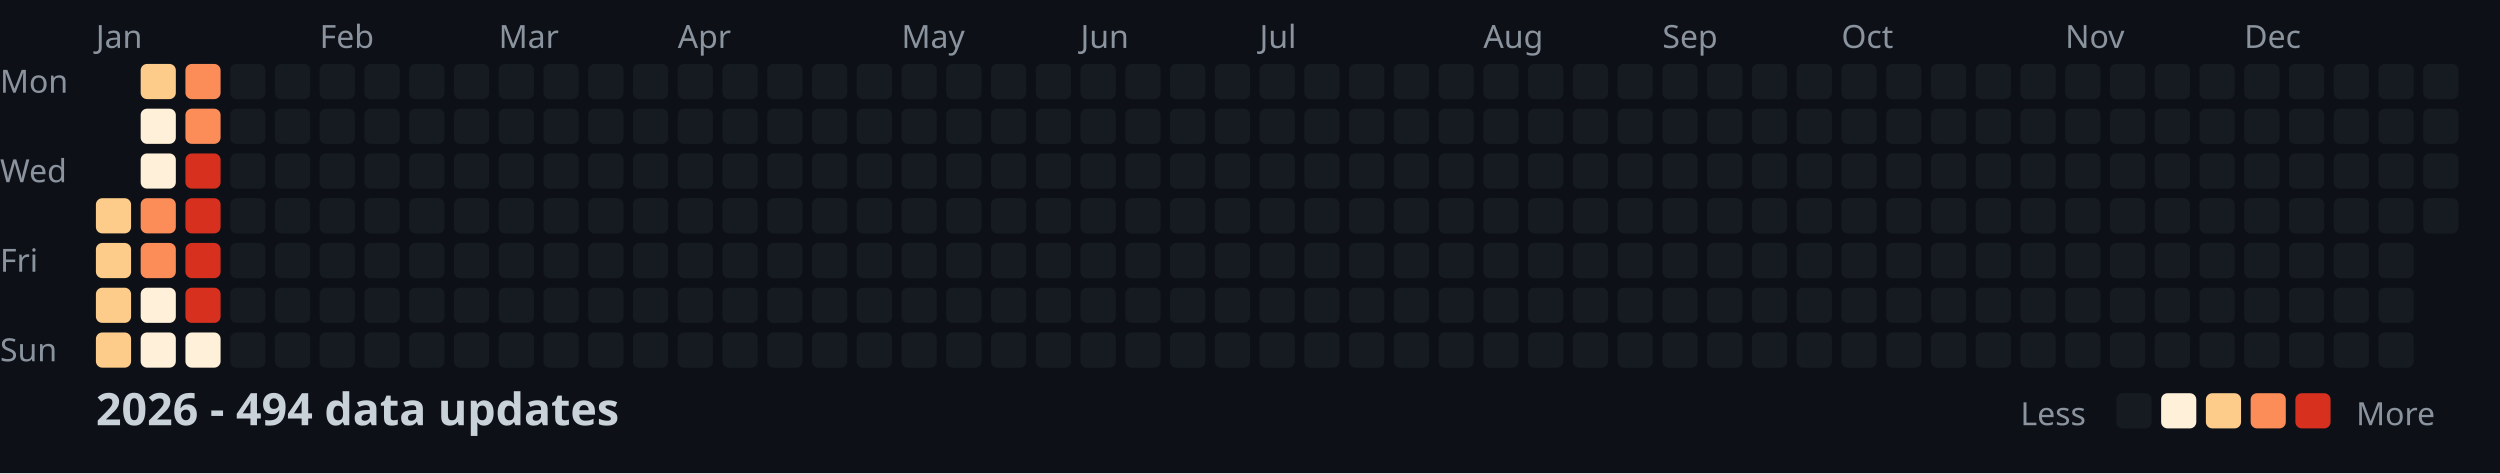
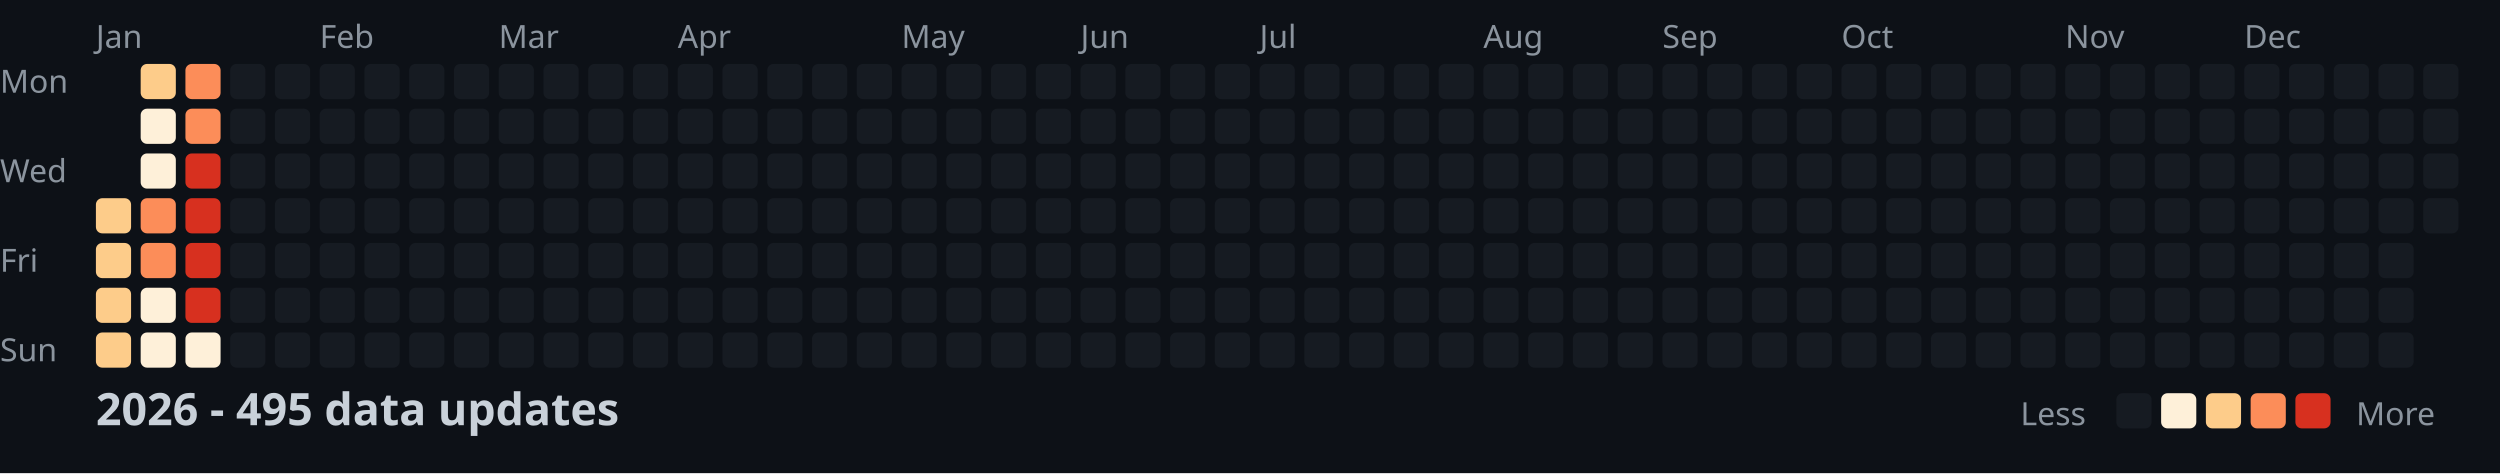
<svg xmlns="http://www.w3.org/2000/svg" width="782" height="148">
  <style>
    .month { font: 10px sans-serif; fill: #8b949e; }
    .day { font: 10px sans-serif; fill: #8b949e; }
    .title { font: bold 14px sans-serif; fill: #c9d1d9; }
    .legend { font: 10px sans-serif; fill: #8b949e; }
  </style>
  <rect width="100%" height="100%" fill="#0d1117" />
  <text x="0" y="29" class="day">Mon</text>
  <text x="0" y="57" class="day">Wed</text>
  <text x="0" y="85" class="day">Fri</text>
  <text x="0" y="113" class="day">Sun</text>
  <text x="30" y="15" class="month">Jan</text>
  <text x="100" y="15" class="month">Feb</text>
  <text x="156" y="15" class="month">Mar</text>
  <text x="212" y="15" class="month">Apr</text>
  <text x="282" y="15" class="month">May</text>
  <text x="338" y="15" class="month">Jun</text>
  <text x="394" y="15" class="month">Jul</text>
  <text x="464" y="15" class="month">Aug</text>
  <text x="520" y="15" class="month">Sep</text>
  <text x="576" y="15" class="month">Oct</text>
  <text x="646" y="15" class="month">Nov</text>
  <text x="702" y="15" class="month">Dec</text>
  <rect x="30" y="62" width="11" height="11" fill="#fdcc8a" rx="2" />
  <rect x="30" y="76" width="11" height="11" fill="#fdcc8a" rx="2" />
  <rect x="30" y="90" width="11" height="11" fill="#fdcc8a" rx="2" />
  <rect x="30" y="104" width="11" height="11" fill="#fdcc8a" rx="2" />
  <rect x="44" y="20" width="11" height="11" fill="#fdcc8a" rx="2" />
  <rect x="44" y="34" width="11" height="11" fill="#fef0d9" rx="2" />
  <rect x="44" y="48" width="11" height="11" fill="#fef0d9" rx="2" />
  <rect x="44" y="62" width="11" height="11" fill="#fc8d59" rx="2" />
  <rect x="44" y="76" width="11" height="11" fill="#fc8d59" rx="2" />
  <rect x="44" y="90" width="11" height="11" fill="#fef0d9" rx="2" />
  <rect x="44" y="104" width="11" height="11" fill="#fef0d9" rx="2" />
  <rect x="58" y="20" width="11" height="11" fill="#fc8d59" rx="2" />
  <rect x="58" y="34" width="11" height="11" fill="#fc8d59" rx="2" />
  <rect x="58" y="48" width="11" height="11" fill="#d7301f" rx="2" />
  <rect x="58" y="62" width="11" height="11" fill="#d7301f" rx="2" />
  <rect x="58" y="76" width="11" height="11" fill="#d7301f" rx="2" />
  <rect x="58" y="90" width="11" height="11" fill="#d7301f" rx="2" />
  <rect x="58" y="104" width="11" height="11" fill="#fef0d9" rx="2" />
  <rect x="72" y="20" width="11" height="11" fill="#161b22" rx="2" />
  <rect x="72" y="34" width="11" height="11" fill="#161b22" rx="2" />
  <rect x="72" y="48" width="11" height="11" fill="#161b22" rx="2" />
  <rect x="72" y="62" width="11" height="11" fill="#161b22" rx="2" />
  <rect x="72" y="76" width="11" height="11" fill="#161b22" rx="2" />
  <rect x="72" y="90" width="11" height="11" fill="#161b22" rx="2" />
  <rect x="72" y="104" width="11" height="11" fill="#161b22" rx="2" />
  <rect x="86" y="20" width="11" height="11" fill="#161b22" rx="2" />
  <rect x="86" y="34" width="11" height="11" fill="#161b22" rx="2" />
  <rect x="86" y="48" width="11" height="11" fill="#161b22" rx="2" />
  <rect x="86" y="62" width="11" height="11" fill="#161b22" rx="2" />
  <rect x="86" y="76" width="11" height="11" fill="#161b22" rx="2" />
  <rect x="86" y="90" width="11" height="11" fill="#161b22" rx="2" />
  <rect x="86" y="104" width="11" height="11" fill="#161b22" rx="2" />
  <rect x="100" y="20" width="11" height="11" fill="#161b22" rx="2" />
  <rect x="100" y="34" width="11" height="11" fill="#161b22" rx="2" />
  <rect x="100" y="48" width="11" height="11" fill="#161b22" rx="2" />
  <rect x="100" y="62" width="11" height="11" fill="#161b22" rx="2" />
  <rect x="100" y="76" width="11" height="11" fill="#161b22" rx="2" />
  <rect x="100" y="90" width="11" height="11" fill="#161b22" rx="2" />
  <rect x="100" y="104" width="11" height="11" fill="#161b22" rx="2" />
  <rect x="114" y="20" width="11" height="11" fill="#161b22" rx="2" />
  <rect x="114" y="34" width="11" height="11" fill="#161b22" rx="2" />
  <rect x="114" y="48" width="11" height="11" fill="#161b22" rx="2" />
  <rect x="114" y="62" width="11" height="11" fill="#161b22" rx="2" />
  <rect x="114" y="76" width="11" height="11" fill="#161b22" rx="2" />
  <rect x="114" y="90" width="11" height="11" fill="#161b22" rx="2" />
  <rect x="114" y="104" width="11" height="11" fill="#161b22" rx="2" />
  <rect x="128" y="20" width="11" height="11" fill="#161b22" rx="2" />
  <rect x="128" y="34" width="11" height="11" fill="#161b22" rx="2" />
  <rect x="128" y="48" width="11" height="11" fill="#161b22" rx="2" />
  <rect x="128" y="62" width="11" height="11" fill="#161b22" rx="2" />
  <rect x="128" y="76" width="11" height="11" fill="#161b22" rx="2" />
  <rect x="128" y="90" width="11" height="11" fill="#161b22" rx="2" />
  <rect x="128" y="104" width="11" height="11" fill="#161b22" rx="2" />
  <rect x="142" y="20" width="11" height="11" fill="#161b22" rx="2" />
  <rect x="142" y="34" width="11" height="11" fill="#161b22" rx="2" />
  <rect x="142" y="48" width="11" height="11" fill="#161b22" rx="2" />
  <rect x="142" y="62" width="11" height="11" fill="#161b22" rx="2" />
  <rect x="142" y="76" width="11" height="11" fill="#161b22" rx="2" />
  <rect x="142" y="90" width="11" height="11" fill="#161b22" rx="2" />
  <rect x="142" y="104" width="11" height="11" fill="#161b22" rx="2" />
  <rect x="156" y="20" width="11" height="11" fill="#161b22" rx="2" />
  <rect x="156" y="34" width="11" height="11" fill="#161b22" rx="2" />
  <rect x="156" y="48" width="11" height="11" fill="#161b22" rx="2" />
  <rect x="156" y="62" width="11" height="11" fill="#161b22" rx="2" />
  <rect x="156" y="76" width="11" height="11" fill="#161b22" rx="2" />
  <rect x="156" y="90" width="11" height="11" fill="#161b22" rx="2" />
  <rect x="156" y="104" width="11" height="11" fill="#161b22" rx="2" />
  <rect x="170" y="20" width="11" height="11" fill="#161b22" rx="2" />
  <rect x="170" y="34" width="11" height="11" fill="#161b22" rx="2" />
  <rect x="170" y="48" width="11" height="11" fill="#161b22" rx="2" />
  <rect x="170" y="62" width="11" height="11" fill="#161b22" rx="2" />
  <rect x="170" y="76" width="11" height="11" fill="#161b22" rx="2" />
  <rect x="170" y="90" width="11" height="11" fill="#161b22" rx="2" />
  <rect x="170" y="104" width="11" height="11" fill="#161b22" rx="2" />
  <rect x="184" y="20" width="11" height="11" fill="#161b22" rx="2" />
  <rect x="184" y="34" width="11" height="11" fill="#161b22" rx="2" />
  <rect x="184" y="48" width="11" height="11" fill="#161b22" rx="2" />
  <rect x="184" y="62" width="11" height="11" fill="#161b22" rx="2" />
  <rect x="184" y="76" width="11" height="11" fill="#161b22" rx="2" />
  <rect x="184" y="90" width="11" height="11" fill="#161b22" rx="2" />
  <rect x="184" y="104" width="11" height="11" fill="#161b22" rx="2" />
  <rect x="198" y="20" width="11" height="11" fill="#161b22" rx="2" />
  <rect x="198" y="34" width="11" height="11" fill="#161b22" rx="2" />
  <rect x="198" y="48" width="11" height="11" fill="#161b22" rx="2" />
  <rect x="198" y="62" width="11" height="11" fill="#161b22" rx="2" />
  <rect x="198" y="76" width="11" height="11" fill="#161b22" rx="2" />
  <rect x="198" y="90" width="11" height="11" fill="#161b22" rx="2" />
  <rect x="198" y="104" width="11" height="11" fill="#161b22" rx="2" />
  <rect x="212" y="20" width="11" height="11" fill="#161b22" rx="2" />
  <rect x="212" y="34" width="11" height="11" fill="#161b22" rx="2" />
  <rect x="212" y="48" width="11" height="11" fill="#161b22" rx="2" />
  <rect x="212" y="62" width="11" height="11" fill="#161b22" rx="2" />
  <rect x="212" y="76" width="11" height="11" fill="#161b22" rx="2" />
  <rect x="212" y="90" width="11" height="11" fill="#161b22" rx="2" />
  <rect x="212" y="104" width="11" height="11" fill="#161b22" rx="2" />
  <rect x="226" y="20" width="11" height="11" fill="#161b22" rx="2" />
  <rect x="226" y="34" width="11" height="11" fill="#161b22" rx="2" />
  <rect x="226" y="48" width="11" height="11" fill="#161b22" rx="2" />
  <rect x="226" y="62" width="11" height="11" fill="#161b22" rx="2" />
  <rect x="226" y="76" width="11" height="11" fill="#161b22" rx="2" />
  <rect x="226" y="90" width="11" height="11" fill="#161b22" rx="2" />
  <rect x="226" y="104" width="11" height="11" fill="#161b22" rx="2" />
  <rect x="240" y="20" width="11" height="11" fill="#161b22" rx="2" />
  <rect x="240" y="34" width="11" height="11" fill="#161b22" rx="2" />
  <rect x="240" y="48" width="11" height="11" fill="#161b22" rx="2" />
  <rect x="240" y="62" width="11" height="11" fill="#161b22" rx="2" />
  <rect x="240" y="76" width="11" height="11" fill="#161b22" rx="2" />
  <rect x="240" y="90" width="11" height="11" fill="#161b22" rx="2" />
  <rect x="240" y="104" width="11" height="11" fill="#161b22" rx="2" />
  <rect x="254" y="20" width="11" height="11" fill="#161b22" rx="2" />
  <rect x="254" y="34" width="11" height="11" fill="#161b22" rx="2" />
  <rect x="254" y="48" width="11" height="11" fill="#161b22" rx="2" />
  <rect x="254" y="62" width="11" height="11" fill="#161b22" rx="2" />
  <rect x="254" y="76" width="11" height="11" fill="#161b22" rx="2" />
  <rect x="254" y="90" width="11" height="11" fill="#161b22" rx="2" />
  <rect x="254" y="104" width="11" height="11" fill="#161b22" rx="2" />
  <rect x="268" y="20" width="11" height="11" fill="#161b22" rx="2" />
  <rect x="268" y="34" width="11" height="11" fill="#161b22" rx="2" />
  <rect x="268" y="48" width="11" height="11" fill="#161b22" rx="2" />
  <rect x="268" y="62" width="11" height="11" fill="#161b22" rx="2" />
  <rect x="268" y="76" width="11" height="11" fill="#161b22" rx="2" />
  <rect x="268" y="90" width="11" height="11" fill="#161b22" rx="2" />
  <rect x="268" y="104" width="11" height="11" fill="#161b22" rx="2" />
  <rect x="282" y="20" width="11" height="11" fill="#161b22" rx="2" />
  <rect x="282" y="34" width="11" height="11" fill="#161b22" rx="2" />
  <rect x="282" y="48" width="11" height="11" fill="#161b22" rx="2" />
  <rect x="282" y="62" width="11" height="11" fill="#161b22" rx="2" />
  <rect x="282" y="76" width="11" height="11" fill="#161b22" rx="2" />
  <rect x="282" y="90" width="11" height="11" fill="#161b22" rx="2" />
  <rect x="282" y="104" width="11" height="11" fill="#161b22" rx="2" />
  <rect x="296" y="20" width="11" height="11" fill="#161b22" rx="2" />
  <rect x="296" y="34" width="11" height="11" fill="#161b22" rx="2" />
  <rect x="296" y="48" width="11" height="11" fill="#161b22" rx="2" />
  <rect x="296" y="62" width="11" height="11" fill="#161b22" rx="2" />
  <rect x="296" y="76" width="11" height="11" fill="#161b22" rx="2" />
  <rect x="296" y="90" width="11" height="11" fill="#161b22" rx="2" />
  <rect x="296" y="104" width="11" height="11" fill="#161b22" rx="2" />
  <rect x="310" y="20" width="11" height="11" fill="#161b22" rx="2" />
  <rect x="310" y="34" width="11" height="11" fill="#161b22" rx="2" />
  <rect x="310" y="48" width="11" height="11" fill="#161b22" rx="2" />
  <rect x="310" y="62" width="11" height="11" fill="#161b22" rx="2" />
  <rect x="310" y="76" width="11" height="11" fill="#161b22" rx="2" />
  <rect x="310" y="90" width="11" height="11" fill="#161b22" rx="2" />
  <rect x="310" y="104" width="11" height="11" fill="#161b22" rx="2" />
  <rect x="324" y="20" width="11" height="11" fill="#161b22" rx="2" />
  <rect x="324" y="34" width="11" height="11" fill="#161b22" rx="2" />
  <rect x="324" y="48" width="11" height="11" fill="#161b22" rx="2" />
  <rect x="324" y="62" width="11" height="11" fill="#161b22" rx="2" />
  <rect x="324" y="76" width="11" height="11" fill="#161b22" rx="2" />
  <rect x="324" y="90" width="11" height="11" fill="#161b22" rx="2" />
  <rect x="324" y="104" width="11" height="11" fill="#161b22" rx="2" />
  <rect x="338" y="20" width="11" height="11" fill="#161b22" rx="2" />
  <rect x="338" y="34" width="11" height="11" fill="#161b22" rx="2" />
  <rect x="338" y="48" width="11" height="11" fill="#161b22" rx="2" />
  <rect x="338" y="62" width="11" height="11" fill="#161b22" rx="2" />
  <rect x="338" y="76" width="11" height="11" fill="#161b22" rx="2" />
  <rect x="338" y="90" width="11" height="11" fill="#161b22" rx="2" />
  <rect x="338" y="104" width="11" height="11" fill="#161b22" rx="2" />
  <rect x="352" y="20" width="11" height="11" fill="#161b22" rx="2" />
  <rect x="352" y="34" width="11" height="11" fill="#161b22" rx="2" />
  <rect x="352" y="48" width="11" height="11" fill="#161b22" rx="2" />
  <rect x="352" y="62" width="11" height="11" fill="#161b22" rx="2" />
  <rect x="352" y="76" width="11" height="11" fill="#161b22" rx="2" />
  <rect x="352" y="90" width="11" height="11" fill="#161b22" rx="2" />
  <rect x="352" y="104" width="11" height="11" fill="#161b22" rx="2" />
  <rect x="366" y="20" width="11" height="11" fill="#161b22" rx="2" />
  <rect x="366" y="34" width="11" height="11" fill="#161b22" rx="2" />
  <rect x="366" y="48" width="11" height="11" fill="#161b22" rx="2" />
  <rect x="366" y="62" width="11" height="11" fill="#161b22" rx="2" />
  <rect x="366" y="76" width="11" height="11" fill="#161b22" rx="2" />
  <rect x="366" y="90" width="11" height="11" fill="#161b22" rx="2" />
  <rect x="366" y="104" width="11" height="11" fill="#161b22" rx="2" />
  <rect x="380" y="20" width="11" height="11" fill="#161b22" rx="2" />
  <rect x="380" y="34" width="11" height="11" fill="#161b22" rx="2" />
  <rect x="380" y="48" width="11" height="11" fill="#161b22" rx="2" />
  <rect x="380" y="62" width="11" height="11" fill="#161b22" rx="2" />
  <rect x="380" y="76" width="11" height="11" fill="#161b22" rx="2" />
  <rect x="380" y="90" width="11" height="11" fill="#161b22" rx="2" />
  <rect x="380" y="104" width="11" height="11" fill="#161b22" rx="2" />
  <rect x="394" y="20" width="11" height="11" fill="#161b22" rx="2" />
  <rect x="394" y="34" width="11" height="11" fill="#161b22" rx="2" />
  <rect x="394" y="48" width="11" height="11" fill="#161b22" rx="2" />
  <rect x="394" y="62" width="11" height="11" fill="#161b22" rx="2" />
  <rect x="394" y="76" width="11" height="11" fill="#161b22" rx="2" />
  <rect x="394" y="90" width="11" height="11" fill="#161b22" rx="2" />
  <rect x="394" y="104" width="11" height="11" fill="#161b22" rx="2" />
  <rect x="408" y="20" width="11" height="11" fill="#161b22" rx="2" />
  <rect x="408" y="34" width="11" height="11" fill="#161b22" rx="2" />
  <rect x="408" y="48" width="11" height="11" fill="#161b22" rx="2" />
  <rect x="408" y="62" width="11" height="11" fill="#161b22" rx="2" />
  <rect x="408" y="76" width="11" height="11" fill="#161b22" rx="2" />
  <rect x="408" y="90" width="11" height="11" fill="#161b22" rx="2" />
  <rect x="408" y="104" width="11" height="11" fill="#161b22" rx="2" />
  <rect x="422" y="20" width="11" height="11" fill="#161b22" rx="2" />
  <rect x="422" y="34" width="11" height="11" fill="#161b22" rx="2" />
  <rect x="422" y="48" width="11" height="11" fill="#161b22" rx="2" />
  <rect x="422" y="62" width="11" height="11" fill="#161b22" rx="2" />
  <rect x="422" y="76" width="11" height="11" fill="#161b22" rx="2" />
  <rect x="422" y="90" width="11" height="11" fill="#161b22" rx="2" />
  <rect x="422" y="104" width="11" height="11" fill="#161b22" rx="2" />
  <rect x="436" y="20" width="11" height="11" fill="#161b22" rx="2" />
  <rect x="436" y="34" width="11" height="11" fill="#161b22" rx="2" />
  <rect x="436" y="48" width="11" height="11" fill="#161b22" rx="2" />
  <rect x="436" y="62" width="11" height="11" fill="#161b22" rx="2" />
  <rect x="436" y="76" width="11" height="11" fill="#161b22" rx="2" />
  <rect x="436" y="90" width="11" height="11" fill="#161b22" rx="2" />
  <rect x="436" y="104" width="11" height="11" fill="#161b22" rx="2" />
  <rect x="450" y="20" width="11" height="11" fill="#161b22" rx="2" />
  <rect x="450" y="34" width="11" height="11" fill="#161b22" rx="2" />
  <rect x="450" y="48" width="11" height="11" fill="#161b22" rx="2" />
  <rect x="450" y="62" width="11" height="11" fill="#161b22" rx="2" />
  <rect x="450" y="76" width="11" height="11" fill="#161b22" rx="2" />
  <rect x="450" y="90" width="11" height="11" fill="#161b22" rx="2" />
  <rect x="450" y="104" width="11" height="11" fill="#161b22" rx="2" />
  <rect x="464" y="20" width="11" height="11" fill="#161b22" rx="2" />
  <rect x="464" y="34" width="11" height="11" fill="#161b22" rx="2" />
  <rect x="464" y="48" width="11" height="11" fill="#161b22" rx="2" />
  <rect x="464" y="62" width="11" height="11" fill="#161b22" rx="2" />
  <rect x="464" y="76" width="11" height="11" fill="#161b22" rx="2" />
  <rect x="464" y="90" width="11" height="11" fill="#161b22" rx="2" />
  <rect x="464" y="104" width="11" height="11" fill="#161b22" rx="2" />
  <rect x="478" y="20" width="11" height="11" fill="#161b22" rx="2" />
  <rect x="478" y="34" width="11" height="11" fill="#161b22" rx="2" />
  <rect x="478" y="48" width="11" height="11" fill="#161b22" rx="2" />
  <rect x="478" y="62" width="11" height="11" fill="#161b22" rx="2" />
  <rect x="478" y="76" width="11" height="11" fill="#161b22" rx="2" />
  <rect x="478" y="90" width="11" height="11" fill="#161b22" rx="2" />
  <rect x="478" y="104" width="11" height="11" fill="#161b22" rx="2" />
  <rect x="492" y="20" width="11" height="11" fill="#161b22" rx="2" />
  <rect x="492" y="34" width="11" height="11" fill="#161b22" rx="2" />
  <rect x="492" y="48" width="11" height="11" fill="#161b22" rx="2" />
  <rect x="492" y="62" width="11" height="11" fill="#161b22" rx="2" />
  <rect x="492" y="76" width="11" height="11" fill="#161b22" rx="2" />
  <rect x="492" y="90" width="11" height="11" fill="#161b22" rx="2" />
  <rect x="492" y="104" width="11" height="11" fill="#161b22" rx="2" />
  <rect x="506" y="20" width="11" height="11" fill="#161b22" rx="2" />
  <rect x="506" y="34" width="11" height="11" fill="#161b22" rx="2" />
  <rect x="506" y="48" width="11" height="11" fill="#161b22" rx="2" />
  <rect x="506" y="62" width="11" height="11" fill="#161b22" rx="2" />
  <rect x="506" y="76" width="11" height="11" fill="#161b22" rx="2" />
  <rect x="506" y="90" width="11" height="11" fill="#161b22" rx="2" />
  <rect x="506" y="104" width="11" height="11" fill="#161b22" rx="2" />
  <rect x="520" y="20" width="11" height="11" fill="#161b22" rx="2" />
  <rect x="520" y="34" width="11" height="11" fill="#161b22" rx="2" />
  <rect x="520" y="48" width="11" height="11" fill="#161b22" rx="2" />
  <rect x="520" y="62" width="11" height="11" fill="#161b22" rx="2" />
  <rect x="520" y="76" width="11" height="11" fill="#161b22" rx="2" />
  <rect x="520" y="90" width="11" height="11" fill="#161b22" rx="2" />
  <rect x="520" y="104" width="11" height="11" fill="#161b22" rx="2" />
  <rect x="534" y="20" width="11" height="11" fill="#161b22" rx="2" />
  <rect x="534" y="34" width="11" height="11" fill="#161b22" rx="2" />
  <rect x="534" y="48" width="11" height="11" fill="#161b22" rx="2" />
  <rect x="534" y="62" width="11" height="11" fill="#161b22" rx="2" />
  <rect x="534" y="76" width="11" height="11" fill="#161b22" rx="2" />
  <rect x="534" y="90" width="11" height="11" fill="#161b22" rx="2" />
  <rect x="534" y="104" width="11" height="11" fill="#161b22" rx="2" />
  <rect x="548" y="20" width="11" height="11" fill="#161b22" rx="2" />
  <rect x="548" y="34" width="11" height="11" fill="#161b22" rx="2" />
  <rect x="548" y="48" width="11" height="11" fill="#161b22" rx="2" />
  <rect x="548" y="62" width="11" height="11" fill="#161b22" rx="2" />
  <rect x="548" y="76" width="11" height="11" fill="#161b22" rx="2" />
  <rect x="548" y="90" width="11" height="11" fill="#161b22" rx="2" />
  <rect x="548" y="104" width="11" height="11" fill="#161b22" rx="2" />
  <rect x="562" y="20" width="11" height="11" fill="#161b22" rx="2" />
  <rect x="562" y="34" width="11" height="11" fill="#161b22" rx="2" />
  <rect x="562" y="48" width="11" height="11" fill="#161b22" rx="2" />
  <rect x="562" y="62" width="11" height="11" fill="#161b22" rx="2" />
  <rect x="562" y="76" width="11" height="11" fill="#161b22" rx="2" />
  <rect x="562" y="90" width="11" height="11" fill="#161b22" rx="2" />
  <rect x="562" y="104" width="11" height="11" fill="#161b22" rx="2" />
  <rect x="576" y="20" width="11" height="11" fill="#161b22" rx="2" />
  <rect x="576" y="34" width="11" height="11" fill="#161b22" rx="2" />
  <rect x="576" y="48" width="11" height="11" fill="#161b22" rx="2" />
  <rect x="576" y="62" width="11" height="11" fill="#161b22" rx="2" />
  <rect x="576" y="76" width="11" height="11" fill="#161b22" rx="2" />
  <rect x="576" y="90" width="11" height="11" fill="#161b22" rx="2" />
  <rect x="576" y="104" width="11" height="11" fill="#161b22" rx="2" />
  <rect x="590" y="20" width="11" height="11" fill="#161b22" rx="2" />
  <rect x="590" y="34" width="11" height="11" fill="#161b22" rx="2" />
  <rect x="590" y="48" width="11" height="11" fill="#161b22" rx="2" />
  <rect x="590" y="62" width="11" height="11" fill="#161b22" rx="2" />
  <rect x="590" y="76" width="11" height="11" fill="#161b22" rx="2" />
  <rect x="590" y="90" width="11" height="11" fill="#161b22" rx="2" />
  <rect x="590" y="104" width="11" height="11" fill="#161b22" rx="2" />
  <rect x="604" y="20" width="11" height="11" fill="#161b22" rx="2" />
  <rect x="604" y="34" width="11" height="11" fill="#161b22" rx="2" />
  <rect x="604" y="48" width="11" height="11" fill="#161b22" rx="2" />
  <rect x="604" y="62" width="11" height="11" fill="#161b22" rx="2" />
  <rect x="604" y="76" width="11" height="11" fill="#161b22" rx="2" />
  <rect x="604" y="90" width="11" height="11" fill="#161b22" rx="2" />
  <rect x="604" y="104" width="11" height="11" fill="#161b22" rx="2" />
  <rect x="618" y="20" width="11" height="11" fill="#161b22" rx="2" />
  <rect x="618" y="34" width="11" height="11" fill="#161b22" rx="2" />
  <rect x="618" y="48" width="11" height="11" fill="#161b22" rx="2" />
  <rect x="618" y="62" width="11" height="11" fill="#161b22" rx="2" />
  <rect x="618" y="76" width="11" height="11" fill="#161b22" rx="2" />
  <rect x="618" y="90" width="11" height="11" fill="#161b22" rx="2" />
  <rect x="618" y="104" width="11" height="11" fill="#161b22" rx="2" />
  <rect x="632" y="20" width="11" height="11" fill="#161b22" rx="2" />
  <rect x="632" y="34" width="11" height="11" fill="#161b22" rx="2" />
  <rect x="632" y="48" width="11" height="11" fill="#161b22" rx="2" />
  <rect x="632" y="62" width="11" height="11" fill="#161b22" rx="2" />
  <rect x="632" y="76" width="11" height="11" fill="#161b22" rx="2" />
  <rect x="632" y="90" width="11" height="11" fill="#161b22" rx="2" />
  <rect x="632" y="104" width="11" height="11" fill="#161b22" rx="2" />
  <rect x="646" y="20" width="11" height="11" fill="#161b22" rx="2" />
  <rect x="646" y="34" width="11" height="11" fill="#161b22" rx="2" />
  <rect x="646" y="48" width="11" height="11" fill="#161b22" rx="2" />
  <rect x="646" y="62" width="11" height="11" fill="#161b22" rx="2" />
  <rect x="646" y="76" width="11" height="11" fill="#161b22" rx="2" />
  <rect x="646" y="90" width="11" height="11" fill="#161b22" rx="2" />
  <rect x="646" y="104" width="11" height="11" fill="#161b22" rx="2" />
  <rect x="660" y="20" width="11" height="11" fill="#161b22" rx="2" />
  <rect x="660" y="34" width="11" height="11" fill="#161b22" rx="2" />
  <rect x="660" y="48" width="11" height="11" fill="#161b22" rx="2" />
  <rect x="660" y="62" width="11" height="11" fill="#161b22" rx="2" />
  <rect x="660" y="76" width="11" height="11" fill="#161b22" rx="2" />
  <rect x="660" y="90" width="11" height="11" fill="#161b22" rx="2" />
  <rect x="660" y="104" width="11" height="11" fill="#161b22" rx="2" />
  <rect x="674" y="20" width="11" height="11" fill="#161b22" rx="2" />
  <rect x="674" y="34" width="11" height="11" fill="#161b22" rx="2" />
  <rect x="674" y="48" width="11" height="11" fill="#161b22" rx="2" />
  <rect x="674" y="62" width="11" height="11" fill="#161b22" rx="2" />
  <rect x="674" y="76" width="11" height="11" fill="#161b22" rx="2" />
  <rect x="674" y="90" width="11" height="11" fill="#161b22" rx="2" />
  <rect x="674" y="104" width="11" height="11" fill="#161b22" rx="2" />
  <rect x="688" y="20" width="11" height="11" fill="#161b22" rx="2" />
  <rect x="688" y="34" width="11" height="11" fill="#161b22" rx="2" />
  <rect x="688" y="48" width="11" height="11" fill="#161b22" rx="2" />
  <rect x="688" y="62" width="11" height="11" fill="#161b22" rx="2" />
  <rect x="688" y="76" width="11" height="11" fill="#161b22" rx="2" />
  <rect x="688" y="90" width="11" height="11" fill="#161b22" rx="2" />
  <rect x="688" y="104" width="11" height="11" fill="#161b22" rx="2" />
  <rect x="702" y="20" width="11" height="11" fill="#161b22" rx="2" />
  <rect x="702" y="34" width="11" height="11" fill="#161b22" rx="2" />
  <rect x="702" y="48" width="11" height="11" fill="#161b22" rx="2" />
  <rect x="702" y="62" width="11" height="11" fill="#161b22" rx="2" />
  <rect x="702" y="76" width="11" height="11" fill="#161b22" rx="2" />
  <rect x="702" y="90" width="11" height="11" fill="#161b22" rx="2" />
  <rect x="702" y="104" width="11" height="11" fill="#161b22" rx="2" />
  <rect x="716" y="20" width="11" height="11" fill="#161b22" rx="2" />
  <rect x="716" y="34" width="11" height="11" fill="#161b22" rx="2" />
  <rect x="716" y="48" width="11" height="11" fill="#161b22" rx="2" />
  <rect x="716" y="62" width="11" height="11" fill="#161b22" rx="2" />
  <rect x="716" y="76" width="11" height="11" fill="#161b22" rx="2" />
  <rect x="716" y="90" width="11" height="11" fill="#161b22" rx="2" />
  <rect x="716" y="104" width="11" height="11" fill="#161b22" rx="2" />
  <rect x="730" y="20" width="11" height="11" fill="#161b22" rx="2" />
  <rect x="730" y="34" width="11" height="11" fill="#161b22" rx="2" />
  <rect x="730" y="48" width="11" height="11" fill="#161b22" rx="2" />
  <rect x="730" y="62" width="11" height="11" fill="#161b22" rx="2" />
  <rect x="730" y="76" width="11" height="11" fill="#161b22" rx="2" />
  <rect x="730" y="90" width="11" height="11" fill="#161b22" rx="2" />
  <rect x="730" y="104" width="11" height="11" fill="#161b22" rx="2" />
  <rect x="744" y="20" width="11" height="11" fill="#161b22" rx="2" />
  <rect x="744" y="34" width="11" height="11" fill="#161b22" rx="2" />
  <rect x="744" y="48" width="11" height="11" fill="#161b22" rx="2" />
  <rect x="744" y="62" width="11" height="11" fill="#161b22" rx="2" />
  <rect x="744" y="76" width="11" height="11" fill="#161b22" rx="2" />
  <rect x="744" y="90" width="11" height="11" fill="#161b22" rx="2" />
  <rect x="744" y="104" width="11" height="11" fill="#161b22" rx="2" />
  <rect x="758" y="20" width="11" height="11" fill="#161b22" rx="2" />
  <rect x="758" y="34" width="11" height="11" fill="#161b22" rx="2" />
  <rect x="758" y="48" width="11" height="11" fill="#161b22" rx="2" />
  <rect x="758" y="62" width="11" height="11" fill="#161b22" rx="2" />
-   <text x="30" y="133" class="title">2026 - 494 data updates</text>
+   <text x="30" y="133" class="title">2026 - 495 data updates</text>
  <text x="632" y="133" class="legend">Less</text>
  <rect x="662" y="123" width="11" height="11" fill="#161b22" rx="2" />
  <rect x="676" y="123" width="11" height="11" fill="#fef0d9" rx="2" />
  <rect x="690" y="123" width="11" height="11" fill="#fdcc8a" rx="2" />
  <rect x="704" y="123" width="11" height="11" fill="#fc8d59" rx="2" />
  <rect x="718" y="123" width="11" height="11" fill="#d7301f" rx="2" />
  <text x="737" y="133" class="legend">More</text>
</svg>
